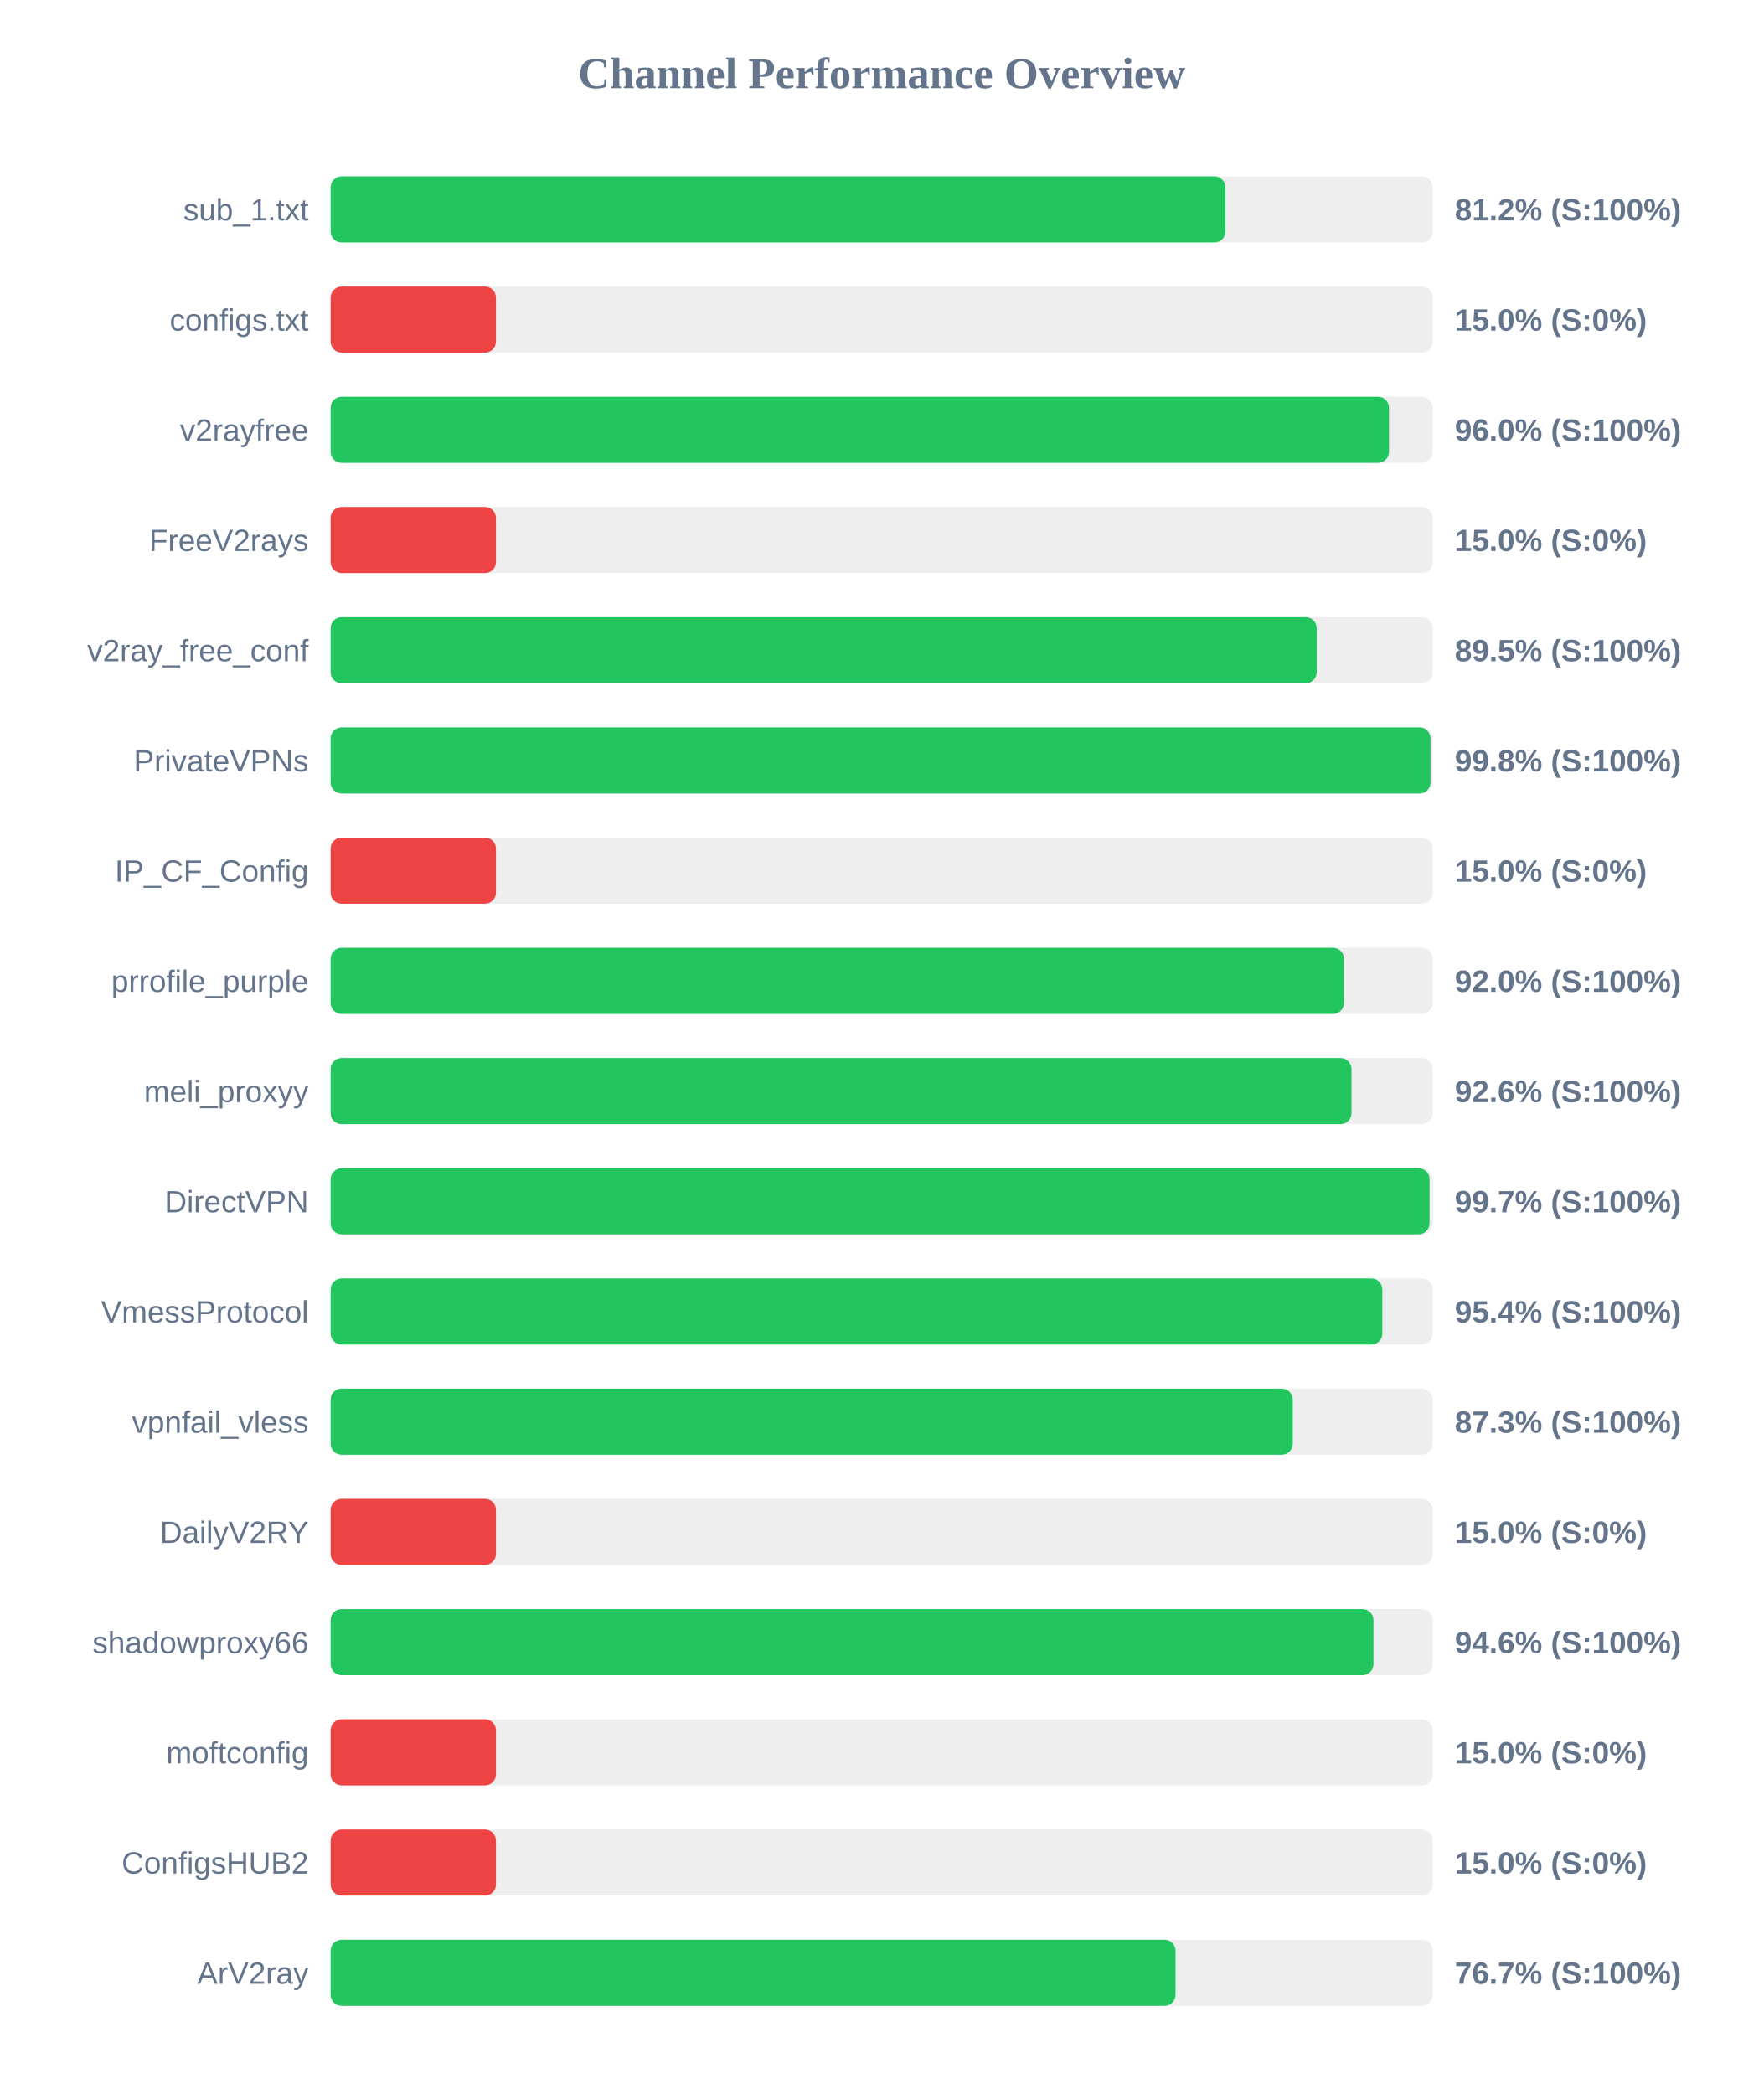
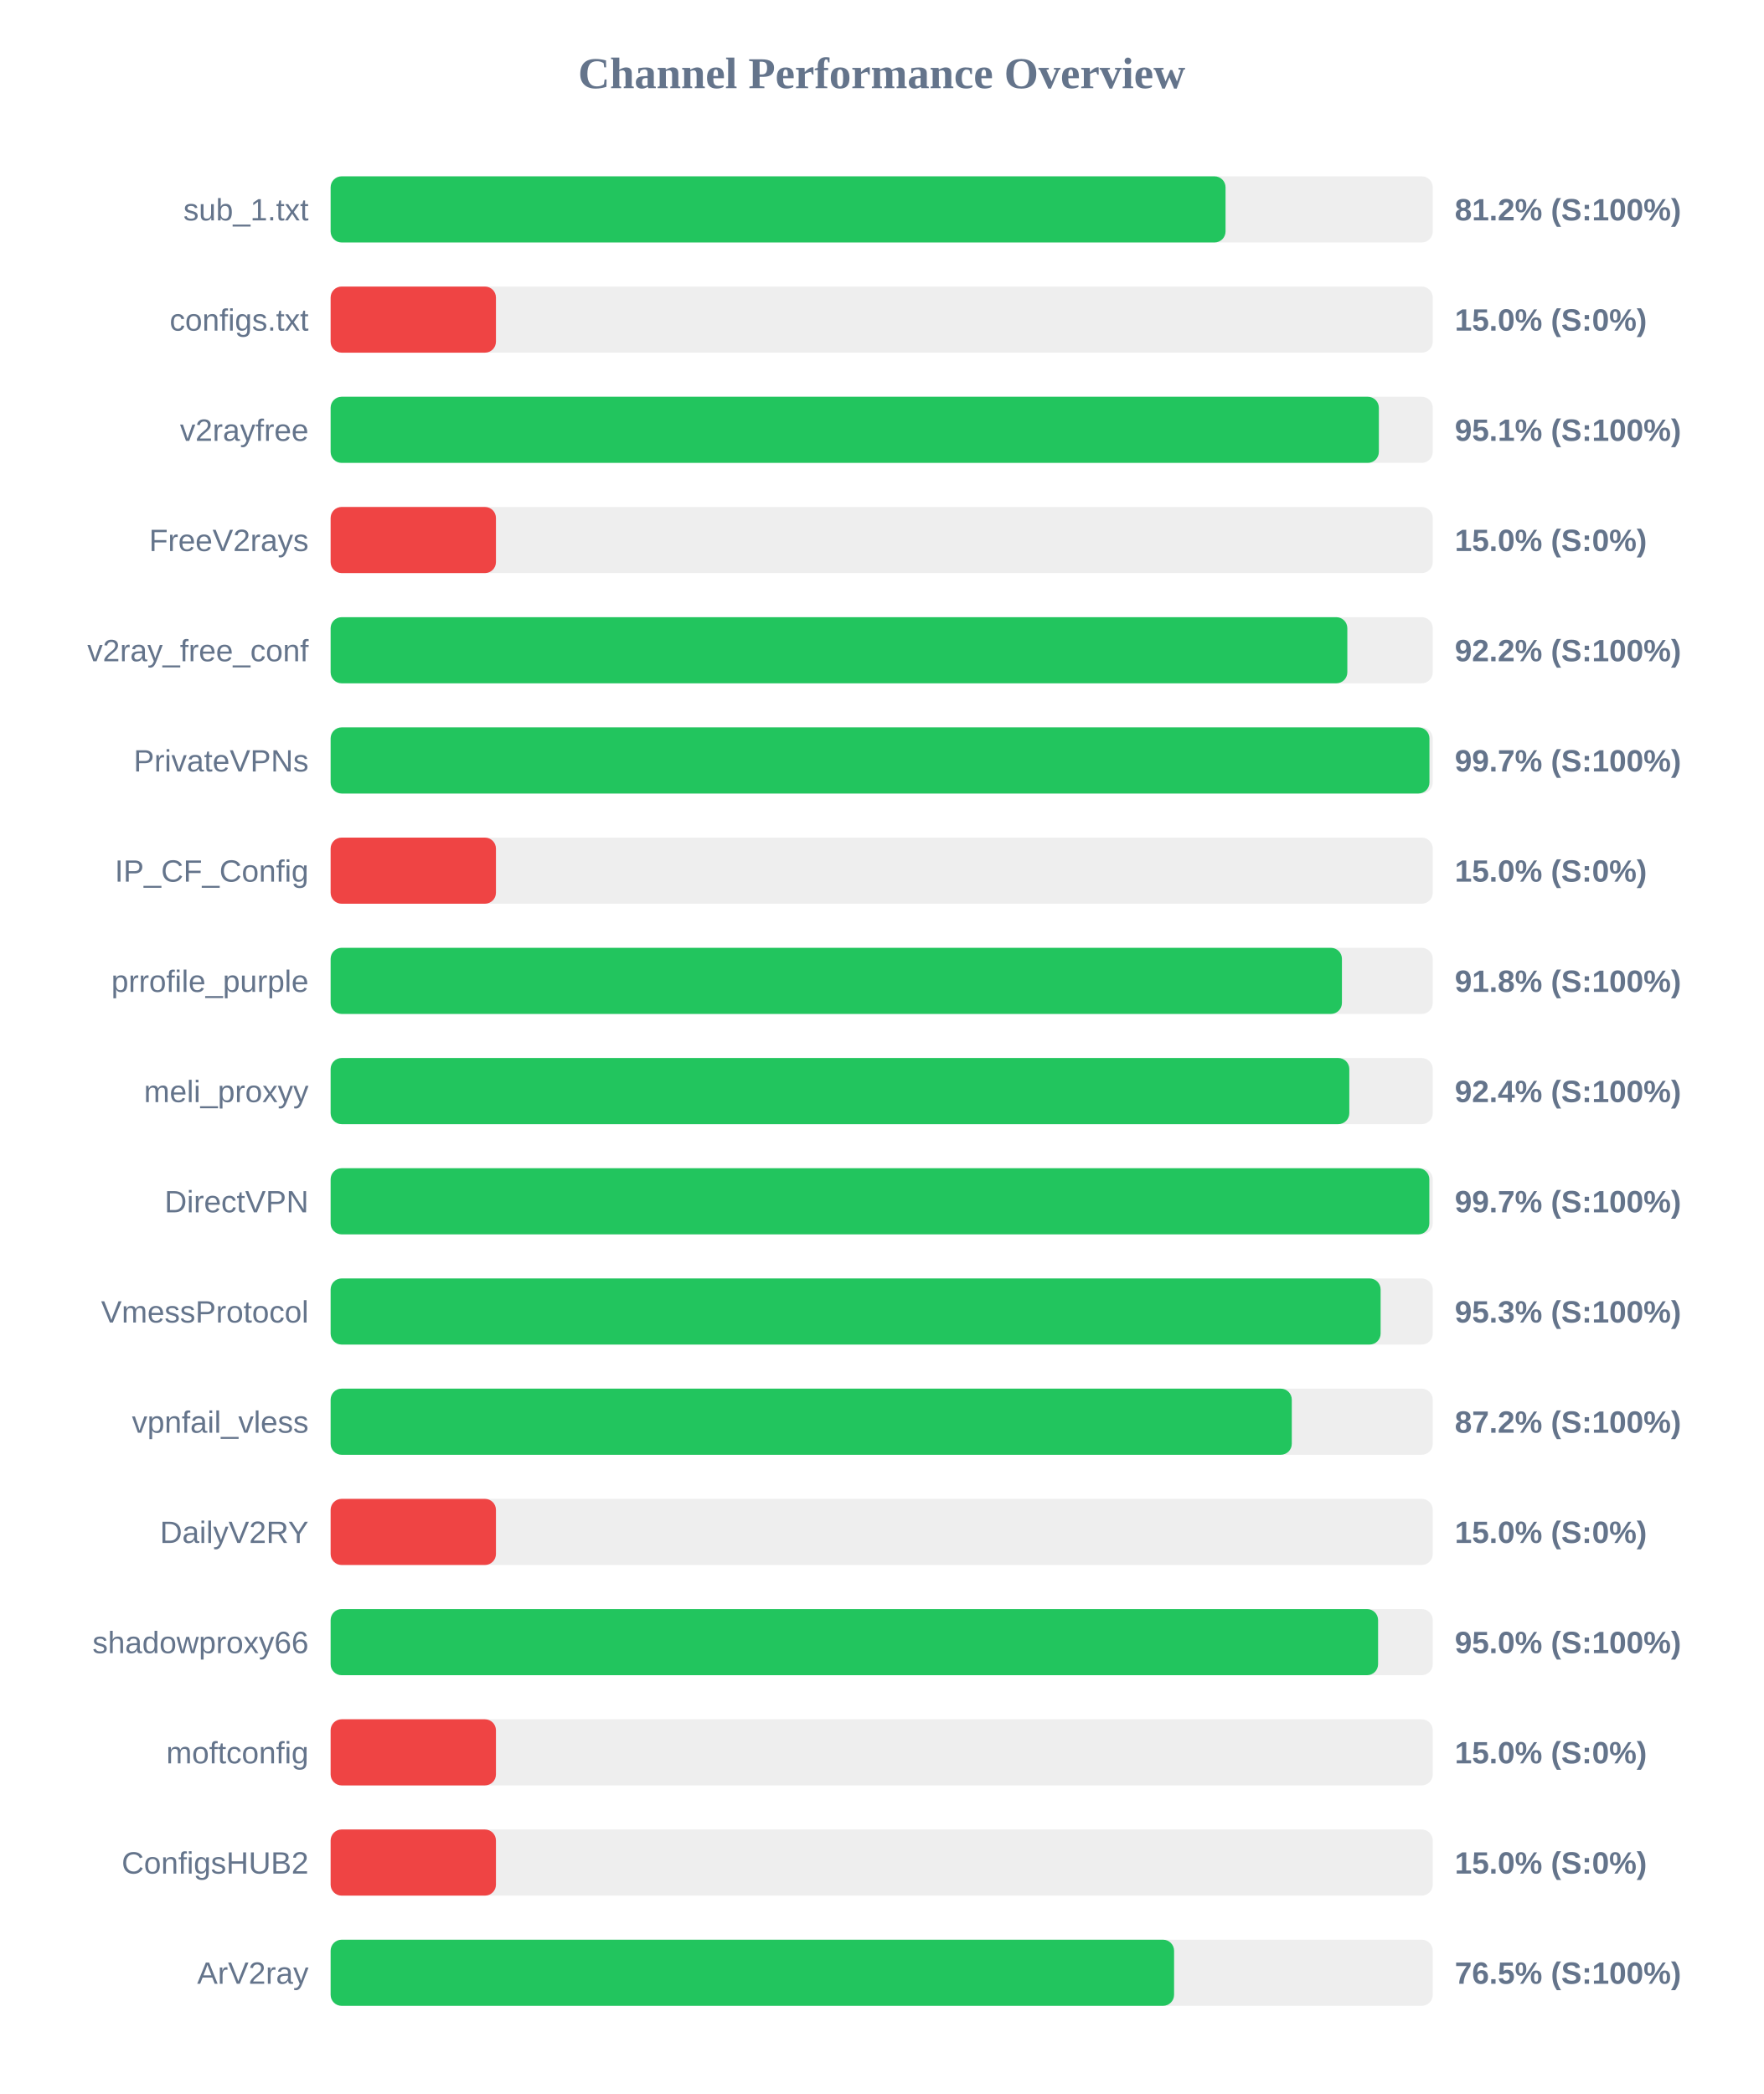
<svg xmlns="http://www.w3.org/2000/svg" width="800" height="950" version="1.1">
  <style>
        .row { font: 14px Arial; fill: #64748b; }
        .score { font: bold 14px Arial; fill: #64748b; }
    </style>
  <text x="400" y="40" text-anchor="middle" font-size="20px" font-weight="bold" fill="#64748b">Channel Performance Overview</text>
  <rect x="150" y="80" width="500" height="30" fill="#eee" rx="5" />
-   <rect x="150" y="80" width="405.95" height="30" fill="#22c55e" rx="5" />
+   <rect x="150" y="80" width="406.0" height="30" fill="#22c55e" rx="5" />
  <text x="140" y="100" text-anchor="end" class="row">sub_1.txt</text>
  <text x="660" y="100" text-anchor="start" class="score">81.2% (S:100%)</text>
  <rect x="150" y="130" width="500" height="30" fill="#eee" rx="5" />
  <rect x="150" y="130" width="75.0" height="30" fill="#ef4444" rx="5" />
  <text x="140" y="150" text-anchor="end" class="row">configs.txt</text>
  <text x="660" y="150" text-anchor="start" class="score">15.0% (S:0%)</text>
  <rect x="150" y="180" width="500" height="30" fill="#eee" rx="5" />
-   <rect x="150" y="180" width="480.15" height="30" fill="#22c55e" rx="5" />
+   <rect x="150" y="180" width="475.55" height="30" fill="#22c55e" rx="5" />
  <text x="140" y="200" text-anchor="end" class="row">v2rayfree</text>
-   <text x="660" y="200" text-anchor="start" class="score">96.0% (S:100%)</text>
+   <text x="660" y="200" text-anchor="start" class="score">95.1% (S:100%)</text>
  <rect x="150" y="230" width="500" height="30" fill="#eee" rx="5" />
  <rect x="150" y="230" width="75.0" height="30" fill="#ef4444" rx="5" />
  <text x="140" y="250" text-anchor="end" class="row">FreeV2rays</text>
  <text x="660" y="250" text-anchor="start" class="score">15.0% (S:0%)</text>
  <rect x="150" y="280" width="500" height="30" fill="#eee" rx="5" />
-   <rect x="150" y="280" width="447.35" height="30" fill="#22c55e" rx="5" />
+   <rect x="150" y="280" width="461.25" height="30" fill="#22c55e" rx="5" />
  <text x="140" y="300" text-anchor="end" class="row">v2ray_free_conf</text>
-   <text x="660" y="300" text-anchor="start" class="score">89.5% (S:100%)</text>
+   <text x="660" y="300" text-anchor="start" class="score">92.2% (S:100%)</text>
  <rect x="150" y="330" width="500" height="30" fill="#eee" rx="5" />
-   <rect x="150" y="330" width="499.0" height="30" fill="#22c55e" rx="5" />
+   <rect x="150" y="330" width="498.5" height="30" fill="#22c55e" rx="5" />
  <text x="140" y="350" text-anchor="end" class="row">PrivateVPNs</text>
-   <text x="660" y="350" text-anchor="start" class="score">99.8% (S:100%)</text>
+   <text x="660" y="350" text-anchor="start" class="score">99.7% (S:100%)</text>
  <rect x="150" y="380" width="500" height="30" fill="#eee" rx="5" />
  <rect x="150" y="380" width="75.0" height="30" fill="#ef4444" rx="5" />
  <text x="140" y="400" text-anchor="end" class="row">IP_CF_Config</text>
  <text x="660" y="400" text-anchor="start" class="score">15.0% (S:0%)</text>
  <rect x="150" y="430" width="500" height="30" fill="#eee" rx="5" />
-   <rect x="150" y="430" width="459.75" height="30" fill="#22c55e" rx="5" />
+   <rect x="150" y="430" width="458.8" height="30" fill="#22c55e" rx="5" />
  <text x="140" y="450" text-anchor="end" class="row">prrofile_purple</text>
-   <text x="660" y="450" text-anchor="start" class="score">92.0% (S:100%)</text>
+   <text x="660" y="450" text-anchor="start" class="score">91.8% (S:100%)</text>
  <rect x="150" y="480" width="500" height="30" fill="#eee" rx="5" />
-   <rect x="150" y="480" width="463.15" height="30" fill="#22c55e" rx="5" />
+   <rect x="150" y="480" width="462.15" height="30" fill="#22c55e" rx="5" />
  <text x="140" y="500" text-anchor="end" class="row">meli_proxyy</text>
-   <text x="660" y="500" text-anchor="start" class="score">92.6% (S:100%)</text>
+   <text x="660" y="500" text-anchor="start" class="score">92.4% (S:100%)</text>
  <rect x="150" y="530" width="500" height="30" fill="#eee" rx="5" />
-   <rect x="150" y="530" width="498.55" height="30" fill="#22c55e" rx="5" />
+   <rect x="150" y="530" width="498.45" height="30" fill="#22c55e" rx="5" />
  <text x="140" y="550" text-anchor="end" class="row">DirectVPN</text>
  <text x="660" y="550" text-anchor="start" class="score">99.7% (S:100%)</text>
  <rect x="150" y="580" width="500" height="30" fill="#eee" rx="5" />
-   <rect x="150" y="580" width="477.15" height="30" fill="#22c55e" rx="5" />
+   <rect x="150" y="580" width="476.35" height="30" fill="#22c55e" rx="5" />
  <text x="140" y="600" text-anchor="end" class="row">VmessProtocol</text>
-   <text x="660" y="600" text-anchor="start" class="score">95.4% (S:100%)</text>
+   <text x="660" y="600" text-anchor="start" class="score">95.3% (S:100%)</text>
  <rect x="150" y="630" width="500" height="30" fill="#eee" rx="5" />
-   <rect x="150" y="630" width="436.5" height="30" fill="#22c55e" rx="5" />
+   <rect x="150" y="630" width="436.05" height="30" fill="#22c55e" rx="5" />
  <text x="140" y="650" text-anchor="end" class="row">vpnfail_vless</text>
-   <text x="660" y="650" text-anchor="start" class="score">87.3% (S:100%)</text>
+   <text x="660" y="650" text-anchor="start" class="score">87.2% (S:100%)</text>
  <rect x="150" y="680" width="500" height="30" fill="#eee" rx="5" />
  <rect x="150" y="680" width="75.0" height="30" fill="#ef4444" rx="5" />
  <text x="140" y="700" text-anchor="end" class="row">DailyV2RY</text>
  <text x="660" y="700" text-anchor="start" class="score">15.0% (S:0%)</text>
  <rect x="150" y="730" width="500" height="30" fill="#eee" rx="5" />
-   <rect x="150" y="730" width="473.1" height="30" fill="#22c55e" rx="5" />
+   <rect x="150" y="730" width="475.2" height="30" fill="#22c55e" rx="5" />
  <text x="140" y="750" text-anchor="end" class="row">shadowproxy66</text>
-   <text x="660" y="750" text-anchor="start" class="score">94.6% (S:100%)</text>
+   <text x="660" y="750" text-anchor="start" class="score">95.0% (S:100%)</text>
  <rect x="150" y="780" width="500" height="30" fill="#eee" rx="5" />
  <rect x="150" y="780" width="75.0" height="30" fill="#ef4444" rx="5" />
  <text x="140" y="800" text-anchor="end" class="row">moftconfig</text>
  <text x="660" y="800" text-anchor="start" class="score">15.0% (S:0%)</text>
  <rect x="150" y="830" width="500" height="30" fill="#eee" rx="5" />
  <rect x="150" y="830" width="75.0" height="30" fill="#ef4444" rx="5" />
  <text x="140" y="850" text-anchor="end" class="row">ConfigsHUB2</text>
  <text x="660" y="850" text-anchor="start" class="score">15.0% (S:0%)</text>
  <rect x="150" y="880" width="500" height="30" fill="#eee" rx="5" />
-   <rect x="150" y="880" width="383.3" height="30" fill="#22c55e" rx="5" />
+   <rect x="150" y="880" width="382.65" height="30" fill="#22c55e" rx="5" />
  <text x="140" y="900" text-anchor="end" class="row">ArV2ray</text>
-   <text x="660" y="900" text-anchor="start" class="score">76.7% (S:100%)</text>
+   <text x="660" y="900" text-anchor="start" class="score">76.5% (S:100%)</text>
</svg>
